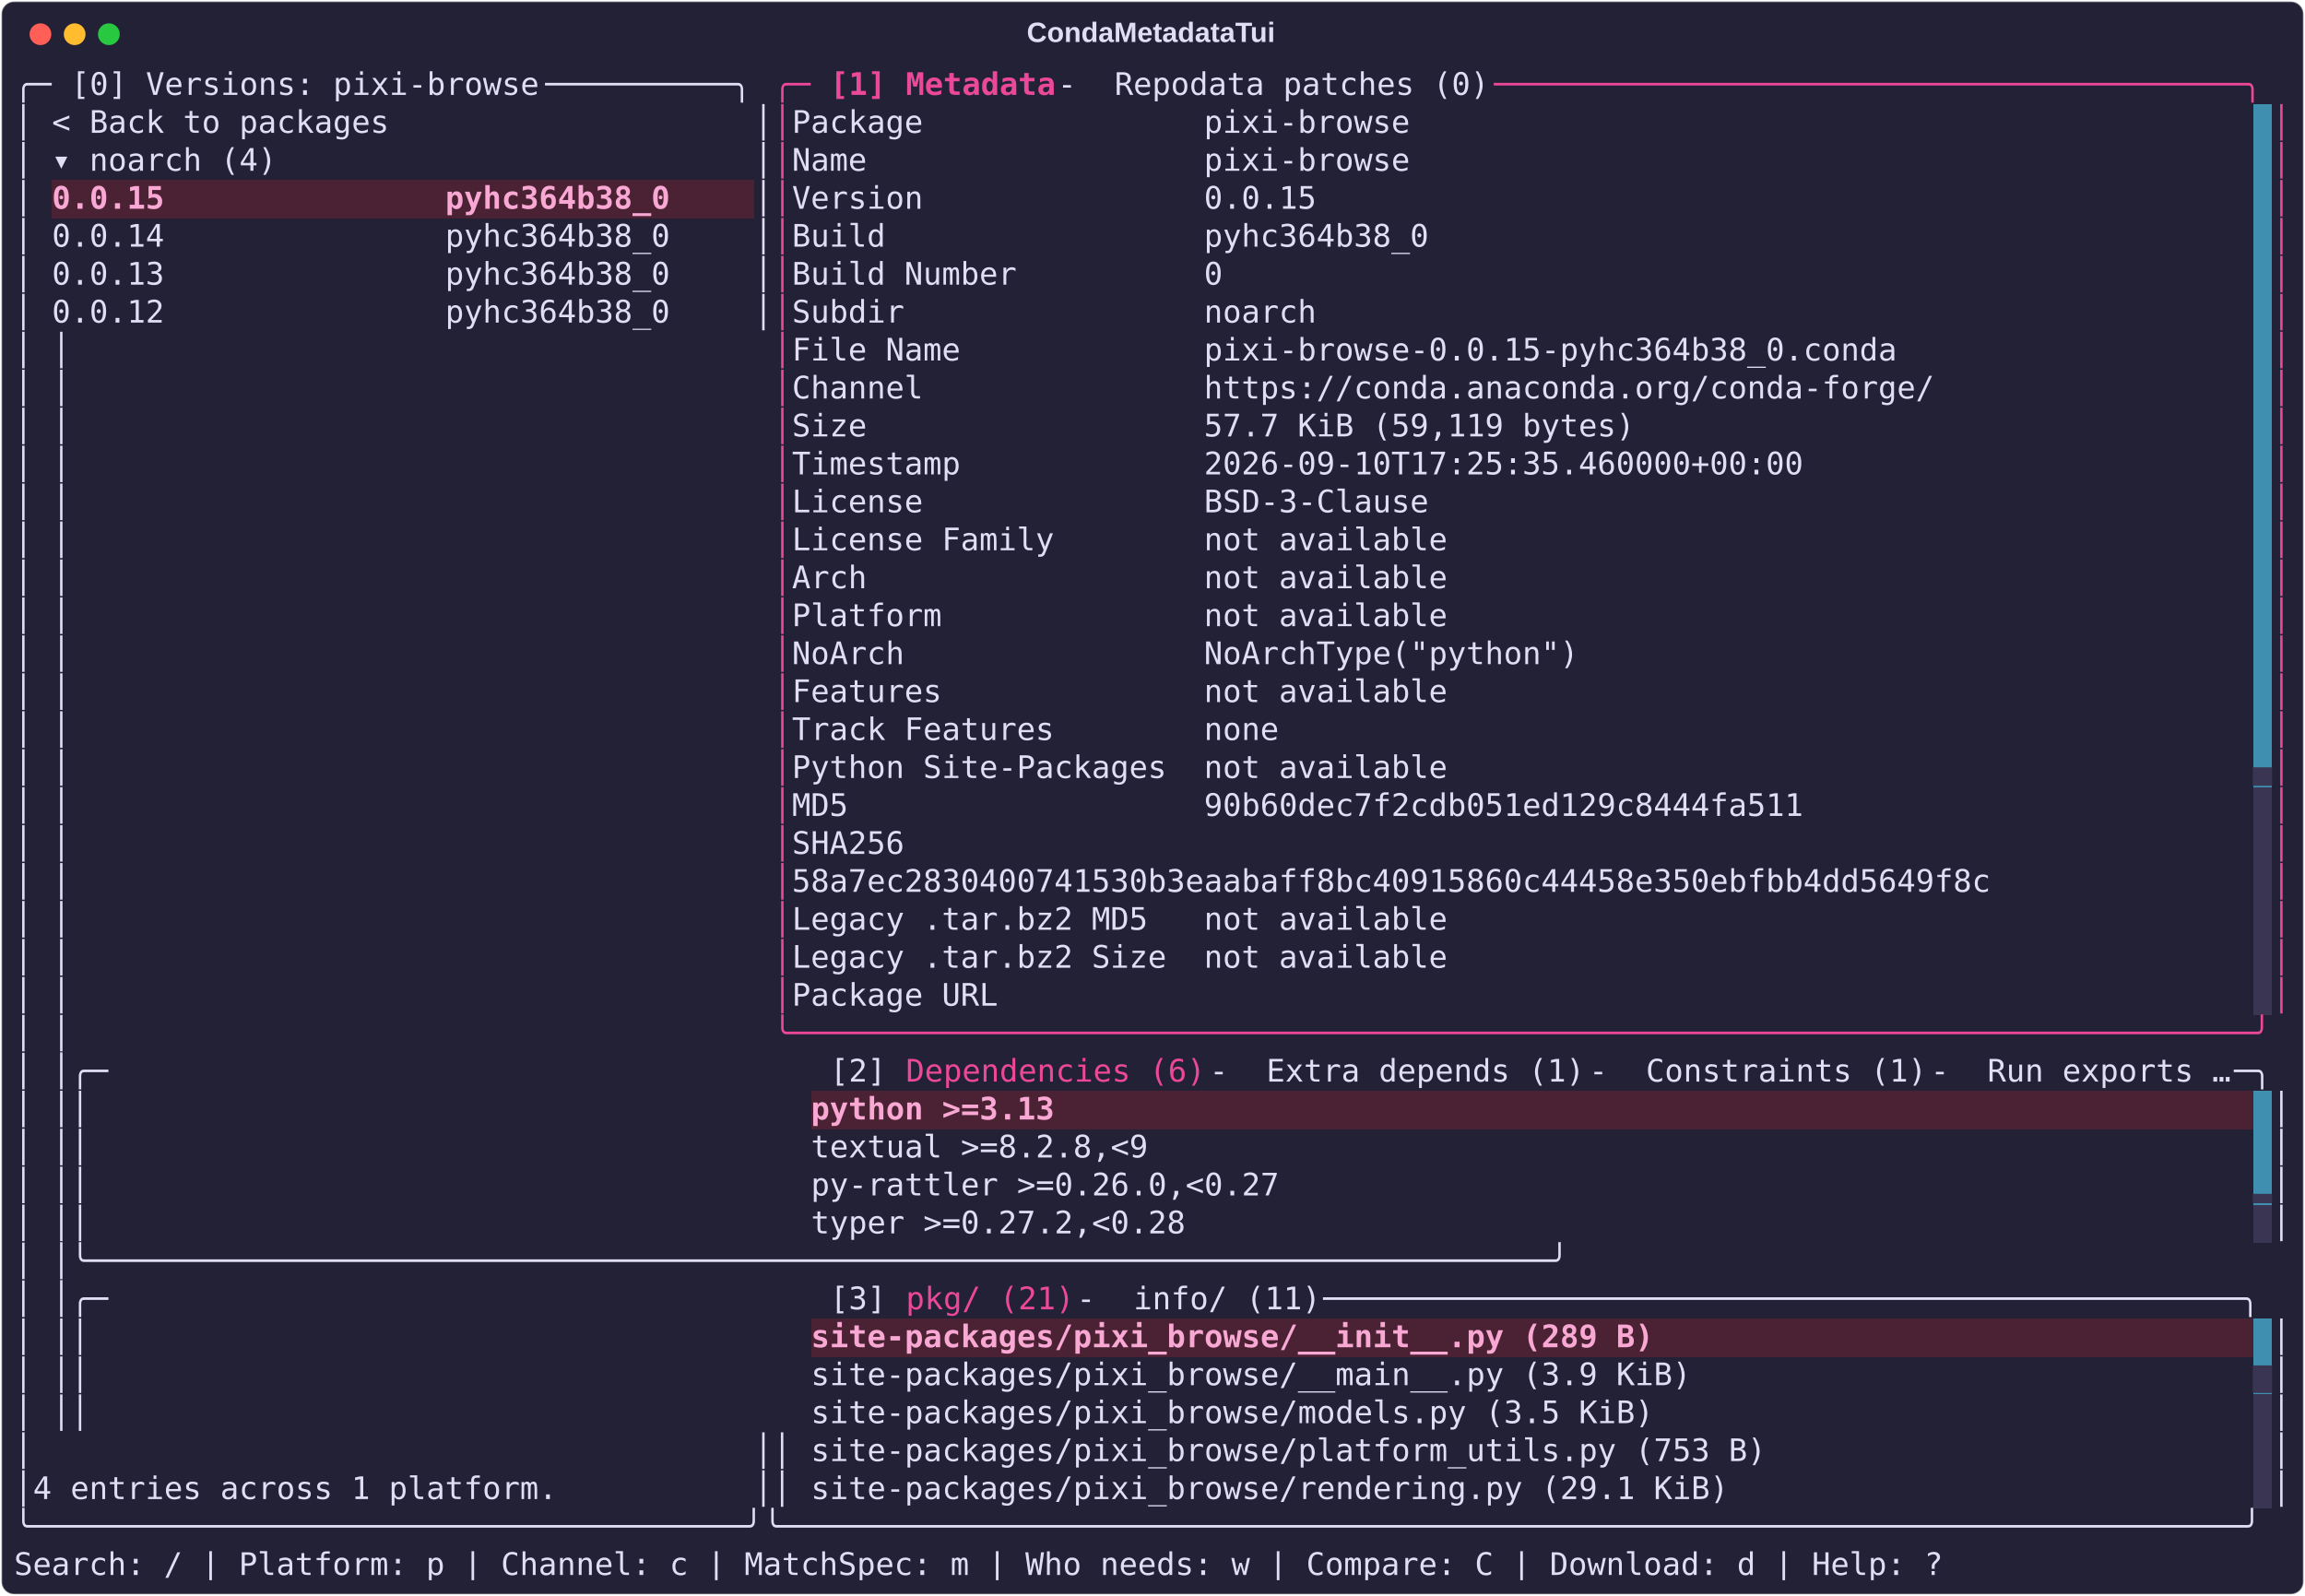
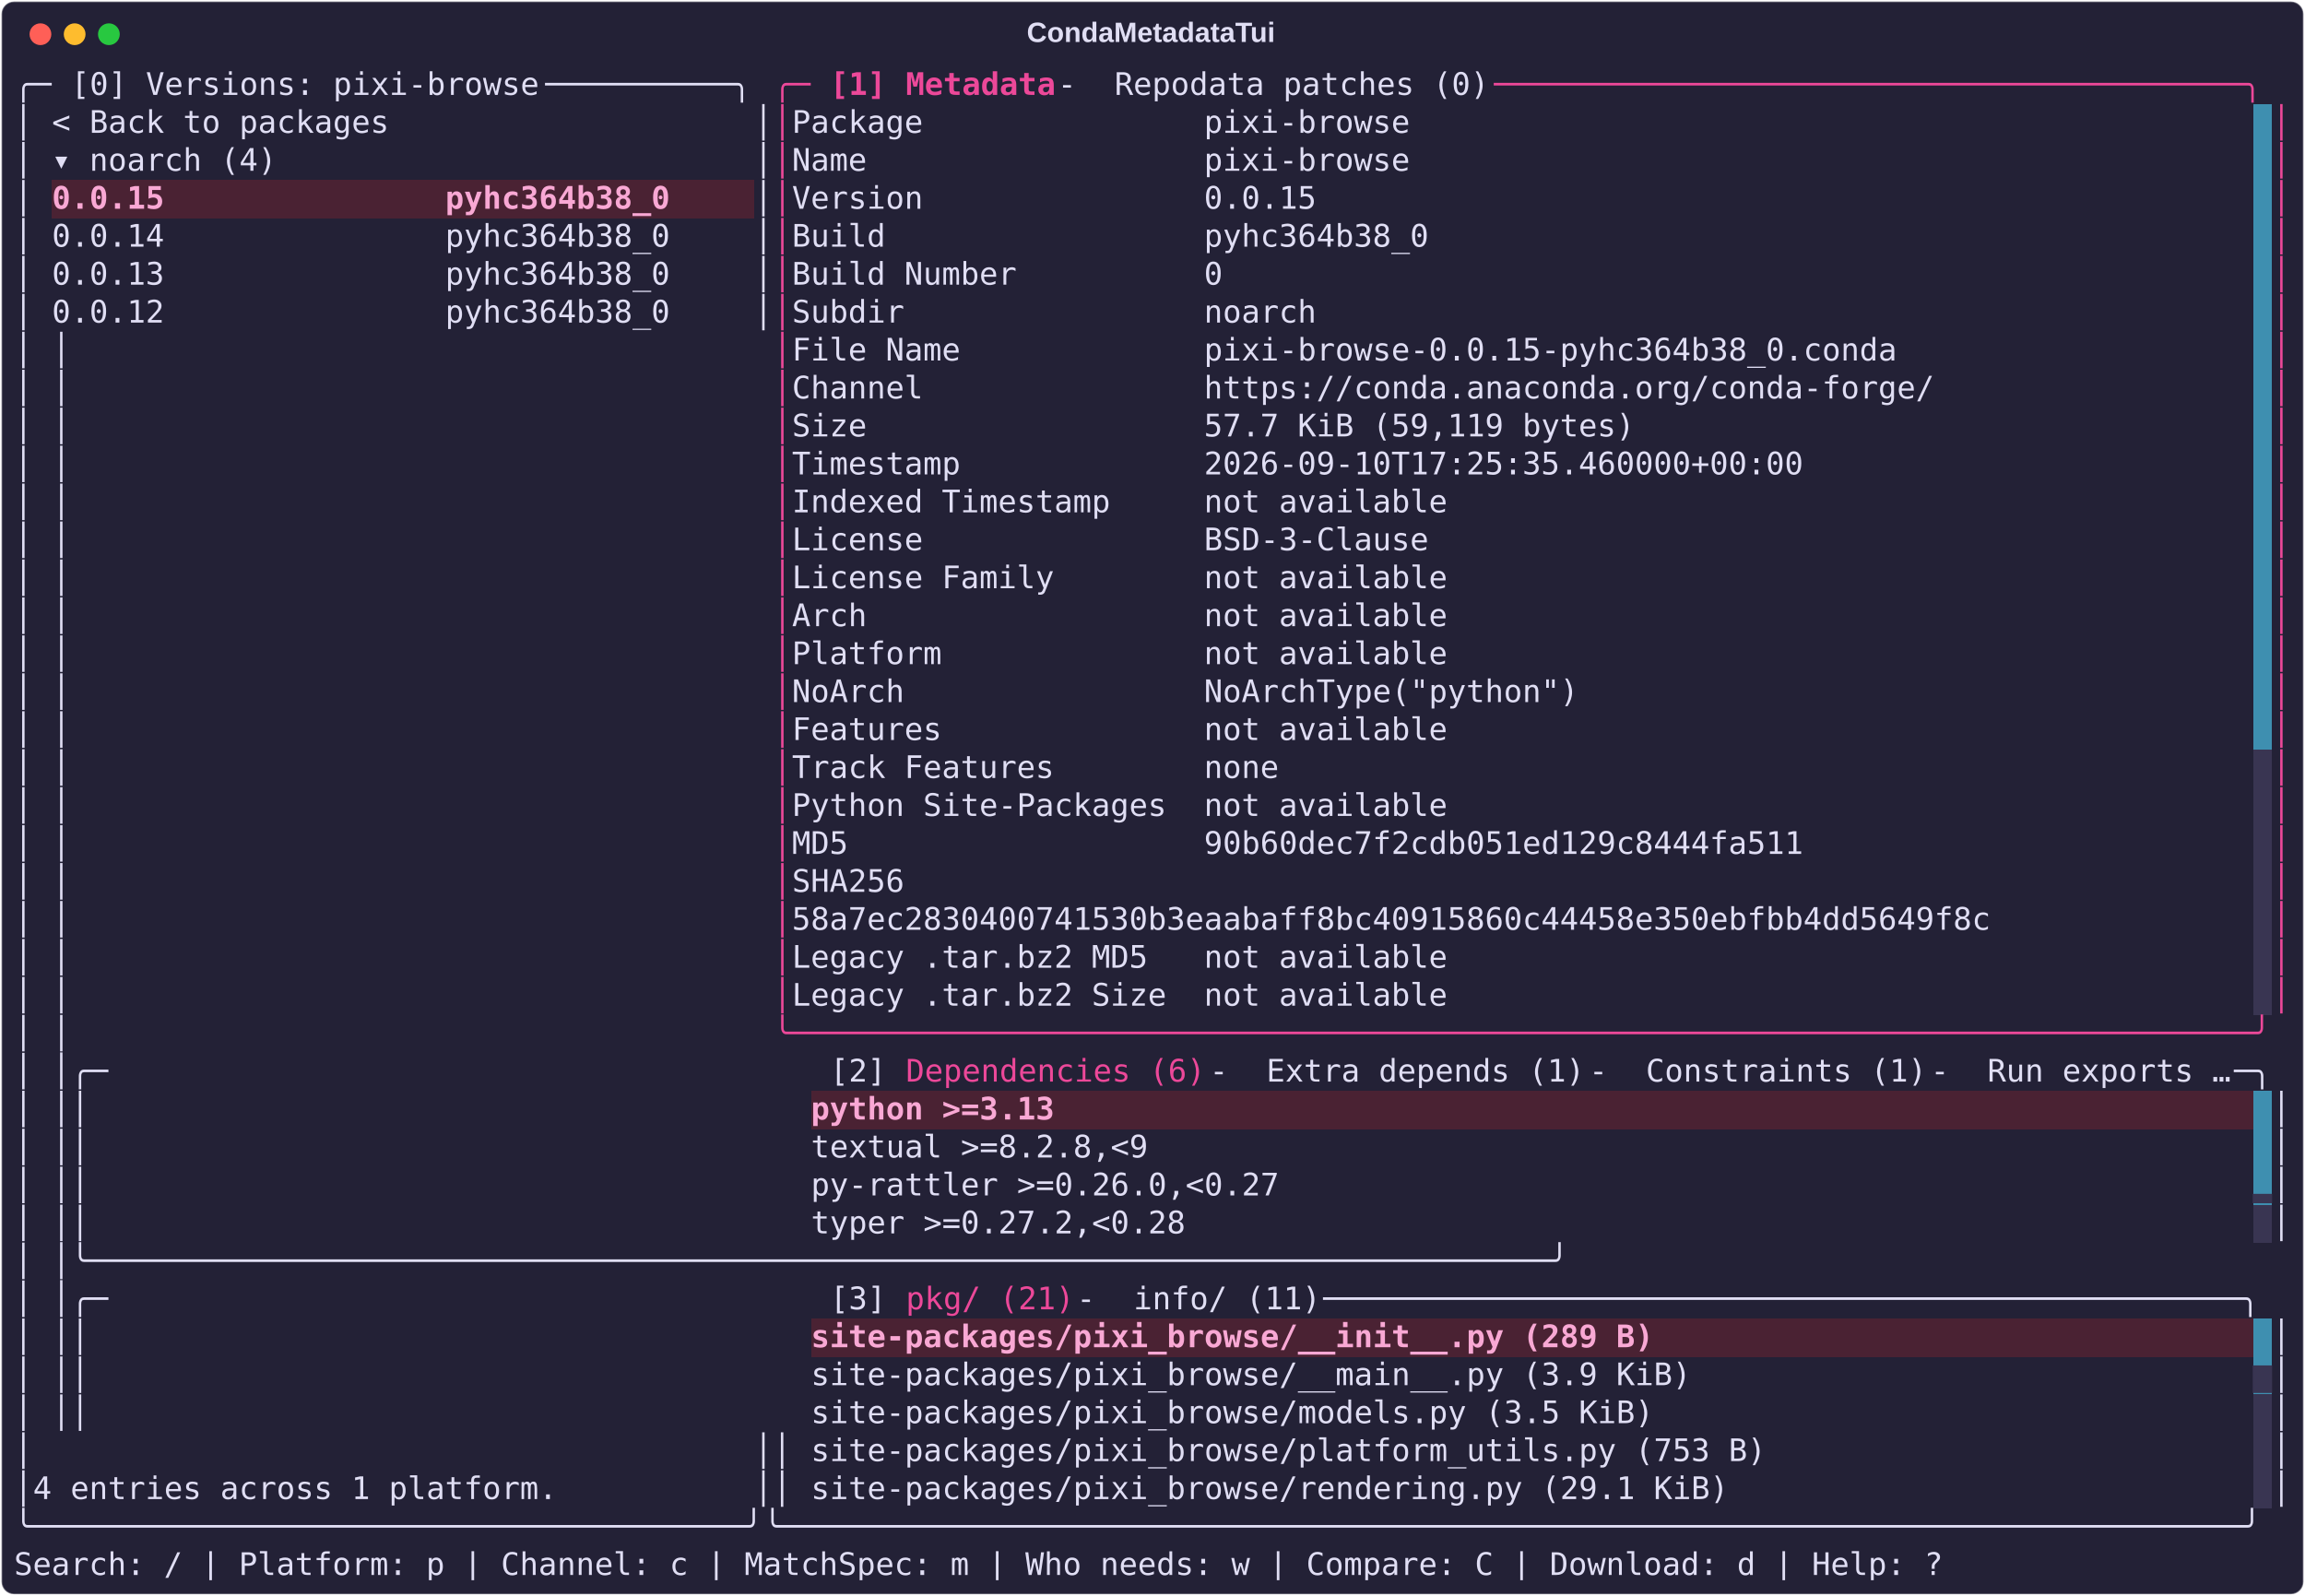
<svg xmlns="http://www.w3.org/2000/svg" class="rich-terminal" viewBox="0 0 1482 1026.0">
  <style>

    @font-face {
        font-family: "Fira Code";
        src: local("FiraCode-Regular"),
                url("https://cdnjs.cloudflare.com/ajax/libs/firacode/6.2.0/woff2/FiraCode-Regular.woff2") format("woff2"),
                url("https://cdnjs.cloudflare.com/ajax/libs/firacode/6.2.0/woff/FiraCode-Regular.woff") format("woff");
        font-style: normal;
        font-weight: 400;
    }
    @font-face {
        font-family: "Fira Code";
        src: local("FiraCode-Bold"),
                url("https://cdnjs.cloudflare.com/ajax/libs/firacode/6.2.0/woff2/FiraCode-Bold.woff2") format("woff2"),
                url("https://cdnjs.cloudflare.com/ajax/libs/firacode/6.2.0/woff/FiraCode-Bold.woff") format("woff");
        font-style: bold;
        font-weight: 700;
    }

    .terminal-matrix {
        font-family: Fira Code, monospace;
        font-size: 20px;
        line-height: 24.4px;
        font-variant-east-asian: full-width;
    }

    .terminal-title {
        font-size: 18px;
        font-weight: bold;
        font-family: arial;
    }

    .terminal-r1 { fill: #e0def4 }
.terminal-r2 { fill: #ec4899 }
.terminal-r3 { fill: #ec4899;font-weight: bold }
.terminal-r4 { fill: #232136 }
.terminal-r5 { fill: #f9a8d4;font-weight: bold }
.terminal-r6 { fill: #393552 }
    </style>
  <defs>
    <clipPath id="terminal-clip-terminal">
      <rect x="0" y="0" width="1463.0" height="975.0" />
    </clipPath>
    <clipPath id="terminal-line-0">
      <rect x="0" y="1.5" width="1464" height="24.65" />
    </clipPath>
    <clipPath id="terminal-line-1">
      <rect x="0" y="25.9" width="1464" height="24.65" />
    </clipPath>
    <clipPath id="terminal-line-2">
      <rect x="0" y="50.3" width="1464" height="24.65" />
    </clipPath>
    <clipPath id="terminal-line-3">
      <rect x="0" y="74.7" width="1464" height="24.65" />
    </clipPath>
    <clipPath id="terminal-line-4">
      <rect x="0" y="99.1" width="1464" height="24.65" />
    </clipPath>
    <clipPath id="terminal-line-5">
      <rect x="0" y="123.5" width="1464" height="24.65" />
    </clipPath>
    <clipPath id="terminal-line-6">
      <rect x="0" y="147.9" width="1464" height="24.65" />
    </clipPath>
    <clipPath id="terminal-line-7">
      <rect x="0" y="172.3" width="1464" height="24.65" />
    </clipPath>
    <clipPath id="terminal-line-8">
      <rect x="0" y="196.7" width="1464" height="24.65" />
    </clipPath>
    <clipPath id="terminal-line-9">
      <rect x="0" y="221.1" width="1464" height="24.65" />
    </clipPath>
    <clipPath id="terminal-line-10">
      <rect x="0" y="245.5" width="1464" height="24.65" />
    </clipPath>
    <clipPath id="terminal-line-11">
      <rect x="0" y="269.9" width="1464" height="24.65" />
    </clipPath>
    <clipPath id="terminal-line-12">
      <rect x="0" y="294.3" width="1464" height="24.65" />
    </clipPath>
    <clipPath id="terminal-line-13">
      <rect x="0" y="318.7" width="1464" height="24.65" />
    </clipPath>
    <clipPath id="terminal-line-14">
      <rect x="0" y="343.1" width="1464" height="24.65" />
    </clipPath>
    <clipPath id="terminal-line-15">
      <rect x="0" y="367.5" width="1464" height="24.65" />
    </clipPath>
    <clipPath id="terminal-line-16">
      <rect x="0" y="391.9" width="1464" height="24.65" />
    </clipPath>
    <clipPath id="terminal-line-17">
      <rect x="0" y="416.3" width="1464" height="24.65" />
    </clipPath>
    <clipPath id="terminal-line-18">
      <rect x="0" y="440.7" width="1464" height="24.65" />
    </clipPath>
    <clipPath id="terminal-line-19">
      <rect x="0" y="465.1" width="1464" height="24.65" />
    </clipPath>
    <clipPath id="terminal-line-20">
      <rect x="0" y="489.5" width="1464" height="24.65" />
    </clipPath>
    <clipPath id="terminal-line-21">
      <rect x="0" y="513.9" width="1464" height="24.65" />
    </clipPath>
    <clipPath id="terminal-line-22">
      <rect x="0" y="538.3" width="1464" height="24.65" />
    </clipPath>
    <clipPath id="terminal-line-23">
      <rect x="0" y="562.7" width="1464" height="24.65" />
    </clipPath>
    <clipPath id="terminal-line-24">
      <rect x="0" y="587.1" width="1464" height="24.65" />
    </clipPath>
    <clipPath id="terminal-line-25">
      <rect x="0" y="611.5" width="1464" height="24.65" />
    </clipPath>
    <clipPath id="terminal-line-26">
      <rect x="0" y="635.9" width="1464" height="24.65" />
    </clipPath>
    <clipPath id="terminal-line-27">
      <rect x="0" y="660.3" width="1464" height="24.65" />
    </clipPath>
    <clipPath id="terminal-line-28">
      <rect x="0" y="684.7" width="1464" height="24.65" />
    </clipPath>
    <clipPath id="terminal-line-29">
      <rect x="0" y="709.1" width="1464" height="24.65" />
    </clipPath>
    <clipPath id="terminal-line-30">
      <rect x="0" y="733.5" width="1464" height="24.65" />
    </clipPath>
    <clipPath id="terminal-line-31">
      <rect x="0" y="757.9" width="1464" height="24.65" />
    </clipPath>
    <clipPath id="terminal-line-32">
      <rect x="0" y="782.3" width="1464" height="24.65" />
    </clipPath>
    <clipPath id="terminal-line-33">
      <rect x="0" y="806.7" width="1464" height="24.65" />
    </clipPath>
    <clipPath id="terminal-line-34">
      <rect x="0" y="831.1" width="1464" height="24.65" />
    </clipPath>
    <clipPath id="terminal-line-35">
      <rect x="0" y="855.5" width="1464" height="24.65" />
    </clipPath>
    <clipPath id="terminal-line-36">
      <rect x="0" y="879.9" width="1464" height="24.65" />
    </clipPath>
    <clipPath id="terminal-line-37">
      <rect x="0" y="904.3" width="1464" height="24.65" />
    </clipPath>
    <clipPath id="terminal-line-38">
      <rect x="0" y="928.7" width="1464" height="24.65" />
    </clipPath>
  </defs>
  <rect fill="#232136" stroke="rgba(255,255,255,0.35)" stroke-width="1" x="1" y="1" width="1480" height="1024" rx="8" />
  <text class="terminal-title" fill="#e0def4" text-anchor="middle" x="740" y="27">CondaMetadataTui</text>
  <g transform="translate(26,22)">
    <circle cx="0" cy="0" r="7" fill="#ff5f57" />
    <circle cx="22" cy="0" r="7" fill="#febc2e" />
    <circle cx="44" cy="0" r="7" fill="#28c840" />
  </g>
  <g transform="translate(9, 41)" clip-path="url(#terminal-clip-terminal)">
    <rect fill="#3e8fb0" x="1439.6" y="25.9" width="12.2" height="24.65" shape-rendering="crispEdges" />
    <rect fill="#3e8fb0" x="1439.6" y="50.3" width="12.2" height="24.65" shape-rendering="crispEdges" />
    <rect fill="#4a2233" x="24.4" y="74.7" width="402.6" height="24.65" shape-rendering="crispEdges" />
    <rect fill="#4a2233" x="427" y="74.7" width="48.8" height="24.65" shape-rendering="crispEdges" />
    <rect fill="#3e8fb0" x="1439.6" y="74.7" width="12.2" height="24.65" shape-rendering="crispEdges" />
    <rect fill="#3e8fb0" x="1439.6" y="99.1" width="12.2" height="24.65" shape-rendering="crispEdges" />
    <rect fill="#3e8fb0" x="1439.6" y="123.5" width="12.2" height="24.65" shape-rendering="crispEdges" />
    <rect fill="#3e8fb0" x="1439.6" y="147.9" width="12.2" height="24.65" shape-rendering="crispEdges" />
    <rect fill="#3e8fb0" x="1439.6" y="172.3" width="12.2" height="24.65" shape-rendering="crispEdges" />
    <rect fill="#3e8fb0" x="1439.6" y="196.7" width="12.2" height="24.65" shape-rendering="crispEdges" />
    <rect fill="#3e8fb0" x="1439.6" y="221.1" width="12.2" height="24.65" shape-rendering="crispEdges" />
    <rect fill="#3e8fb0" x="1439.6" y="245.5" width="12.2" height="24.65" shape-rendering="crispEdges" />
    <rect fill="#3e8fb0" x="1439.6" y="269.9" width="12.2" height="24.65" shape-rendering="crispEdges" />
    <rect fill="#3e8fb0" x="1439.6" y="294.3" width="12.2" height="24.65" shape-rendering="crispEdges" />
    <rect fill="#3e8fb0" x="1439.6" y="318.7" width="12.2" height="24.65" shape-rendering="crispEdges" />
    <rect fill="#3e8fb0" x="1439.6" y="343.1" width="12.2" height="24.65" shape-rendering="crispEdges" />
    <rect fill="#3e8fb0" x="1439.6" y="367.5" width="12.2" height="24.65" shape-rendering="crispEdges" />
    <rect fill="#3e8fb0" x="1439.6" y="391.9" width="12.2" height="24.65" shape-rendering="crispEdges" />
    <rect fill="#3e8fb0" x="1439.6" y="416.3" width="12.2" height="24.65" shape-rendering="crispEdges" />
-     <rect fill="#3e8fb0" x="1439.6" y="440.7" width="12.2" height="24.65" shape-rendering="crispEdges" />
+     <rect fill="#393552" x="1439.6" y="440.7" width="12.2" height="24.65" shape-rendering="crispEdges" />
    <rect fill="#393552" x="1439.6" y="465.1" width="12.2" height="24.65" shape-rendering="crispEdges" />
    <rect fill="#393552" x="1439.6" y="489.5" width="12.2" height="24.65" shape-rendering="crispEdges" />
    <rect fill="#393552" x="1439.6" y="513.9" width="12.2" height="24.65" shape-rendering="crispEdges" />
    <rect fill="#393552" x="1439.6" y="538.3" width="12.2" height="24.65" shape-rendering="crispEdges" />
    <rect fill="#393552" x="1439.6" y="562.7" width="12.2" height="24.65" shape-rendering="crispEdges" />
    <rect fill="#393552" x="1439.6" y="587.1" width="12.2" height="24.65" shape-rendering="crispEdges" />
    <rect fill="#4a2233" x="512.4" y="660.3" width="158.6" height="24.65" shape-rendering="crispEdges" />
    <rect fill="#4a2233" x="671" y="660.3" width="768.6" height="24.65" shape-rendering="crispEdges" />
    <rect fill="#3e8fb0" x="1439.6" y="660.3" width="12.2" height="24.65" shape-rendering="crispEdges" />
    <rect fill="#3e8fb0" x="1439.6" y="684.7" width="12.2" height="24.65" shape-rendering="crispEdges" />
    <rect fill="#3e8fb0" x="1439.6" y="709.1" width="12.2" height="24.65" shape-rendering="crispEdges" />
    <rect fill="#393552" x="1439.6" y="733.5" width="12.2" height="24.65" shape-rendering="crispEdges" />
    <rect fill="#4a2233" x="512.4" y="806.7" width="549" height="24.65" shape-rendering="crispEdges" />
    <rect fill="#4a2233" x="1061.4" y="806.7" width="378.2" height="24.65" shape-rendering="crispEdges" />
    <rect fill="#3e8fb0" x="1439.6" y="806.7" width="12.2" height="24.65" shape-rendering="crispEdges" />
    <rect fill="#3e8fb0" x="1439.6" y="831.1" width="12.2" height="24.65" shape-rendering="crispEdges" />
    <rect fill="#393552" x="1439.6" y="855.5" width="12.2" height="24.65" shape-rendering="crispEdges" />
    <rect fill="#393552" x="1439.6" y="879.9" width="12.2" height="24.65" shape-rendering="crispEdges" />
    <rect fill="#393552" x="1439.6" y="904.3" width="12.2" height="24.65" shape-rendering="crispEdges" />
    <g class="terminal-matrix">
      <text class="terminal-r1" x="0" y="20" textLength="36.6" clip-path="url(#terminal-line-0)">╭─ </text>
      <text class="terminal-r1" x="36.6" y="20" textLength="305" clip-path="url(#terminal-line-0)">[0] Versions: pixi-browse</text>
      <text class="terminal-r1" x="341.6" y="20" textLength="146.4" clip-path="url(#terminal-line-0)"> ──────────╮</text>
      <text class="terminal-r2" x="488" y="20" textLength="36.6" clip-path="url(#terminal-line-0)">╭─ </text>
      <text class="terminal-r3" x="524.6" y="20" textLength="48.8" clip-path="url(#terminal-line-0)">[1] </text>
      <text class="terminal-r3" x="573.4" y="20" textLength="97.6" clip-path="url(#terminal-line-0)">Metadata</text>
      <text class="terminal-r1" x="671" y="20" textLength="36.6" clip-path="url(#terminal-line-0)"> - </text>
      <text class="terminal-r1" x="707.6" y="20" textLength="244" clip-path="url(#terminal-line-0)">Repodata patches (0)</text>
      <text class="terminal-r2" x="951.6" y="20" textLength="512.4" clip-path="url(#terminal-line-0)"> ────────────────────────────────────────╮</text>
      <text class="terminal-r1" x="1464" y="20" textLength="12.2" clip-path="url(#terminal-line-0)">
</text>
      <text class="terminal-r1" x="0" y="44.4" textLength="12.2" clip-path="url(#terminal-line-1)">│</text>
      <text class="terminal-r1" x="24.4" y="44.4" textLength="219.6" clip-path="url(#terminal-line-1)">&lt; Back to packages</text>
      <text class="terminal-r1" x="475.8" y="44.4" textLength="12.2" clip-path="url(#terminal-line-1)">│</text>
      <text class="terminal-r2" x="488" y="44.4" textLength="12.2" clip-path="url(#terminal-line-1)">│</text>
      <text class="terminal-r1" x="500.2" y="44.4" textLength="402.6" clip-path="url(#terminal-line-1)">Package               pixi-browse</text>
      <text class="terminal-r2" x="1451.8" y="44.4" textLength="12.2" clip-path="url(#terminal-line-1)">│</text>
      <text class="terminal-r1" x="1464" y="44.4" textLength="12.2" clip-path="url(#terminal-line-1)">
</text>
      <text class="terminal-r1" x="0" y="68.8" textLength="12.2" clip-path="url(#terminal-line-2)">│</text>
      <text class="terminal-r1" x="24.4" y="68.8" textLength="146.4" clip-path="url(#terminal-line-2)">▾ noarch (4)</text>
      <text class="terminal-r1" x="475.8" y="68.8" textLength="12.2" clip-path="url(#terminal-line-2)">│</text>
      <text class="terminal-r2" x="488" y="68.8" textLength="12.2" clip-path="url(#terminal-line-2)">│</text>
      <text class="terminal-r1" x="500.2" y="68.8" textLength="402.6" clip-path="url(#terminal-line-2)">Name                  pixi-browse</text>
      <text class="terminal-r2" x="1451.8" y="68.8" textLength="12.2" clip-path="url(#terminal-line-2)">│</text>
      <text class="terminal-r1" x="1464" y="68.8" textLength="12.2" clip-path="url(#terminal-line-2)">
</text>
      <text class="terminal-r1" x="0" y="93.2" textLength="12.2" clip-path="url(#terminal-line-3)">│</text>
      <text class="terminal-r5" x="24.4" y="93.2" textLength="402.6" clip-path="url(#terminal-line-3)">0.0.15               pyhc364b38_0</text>
      <text class="terminal-r1" x="475.8" y="93.2" textLength="12.2" clip-path="url(#terminal-line-3)">│</text>
      <text class="terminal-r2" x="488" y="93.2" textLength="12.2" clip-path="url(#terminal-line-3)">│</text>
      <text class="terminal-r1" x="500.2" y="93.2" textLength="341.6" clip-path="url(#terminal-line-3)">Version               0.0.15</text>
      <text class="terminal-r2" x="1451.8" y="93.2" textLength="12.2" clip-path="url(#terminal-line-3)">│</text>
      <text class="terminal-r1" x="1464" y="93.2" textLength="12.2" clip-path="url(#terminal-line-3)">
</text>
      <text class="terminal-r1" x="0" y="117.6" textLength="12.2" clip-path="url(#terminal-line-4)">│</text>
      <text class="terminal-r1" x="24.4" y="117.6" textLength="402.6" clip-path="url(#terminal-line-4)">0.0.14               pyhc364b38_0</text>
      <text class="terminal-r1" x="475.8" y="117.6" textLength="12.2" clip-path="url(#terminal-line-4)">│</text>
      <text class="terminal-r2" x="488" y="117.6" textLength="12.2" clip-path="url(#terminal-line-4)">│</text>
      <text class="terminal-r1" x="500.2" y="117.6" textLength="414.8" clip-path="url(#terminal-line-4)">Build                 pyhc364b38_0</text>
      <text class="terminal-r2" x="1451.8" y="117.6" textLength="12.2" clip-path="url(#terminal-line-4)">│</text>
      <text class="terminal-r1" x="1464" y="117.6" textLength="12.2" clip-path="url(#terminal-line-4)">
</text>
      <text class="terminal-r1" x="0" y="142" textLength="12.2" clip-path="url(#terminal-line-5)">│</text>
      <text class="terminal-r1" x="24.4" y="142" textLength="402.6" clip-path="url(#terminal-line-5)">0.0.13               pyhc364b38_0</text>
      <text class="terminal-r1" x="475.8" y="142" textLength="12.2" clip-path="url(#terminal-line-5)">│</text>
      <text class="terminal-r2" x="488" y="142" textLength="12.2" clip-path="url(#terminal-line-5)">│</text>
      <text class="terminal-r1" x="500.2" y="142" textLength="280.6" clip-path="url(#terminal-line-5)">Build Number          0</text>
      <text class="terminal-r2" x="1451.8" y="142" textLength="12.2" clip-path="url(#terminal-line-5)">│</text>
      <text class="terminal-r1" x="1464" y="142" textLength="12.2" clip-path="url(#terminal-line-5)">
</text>
      <text class="terminal-r1" x="0" y="166.4" textLength="12.2" clip-path="url(#terminal-line-6)">│</text>
      <text class="terminal-r1" x="24.4" y="166.4" textLength="402.6" clip-path="url(#terminal-line-6)">0.0.12               pyhc364b38_0</text>
      <text class="terminal-r1" x="475.8" y="166.4" textLength="12.2" clip-path="url(#terminal-line-6)">│</text>
      <text class="terminal-r2" x="488" y="166.4" textLength="12.2" clip-path="url(#terminal-line-6)">│</text>
      <text class="terminal-r1" x="500.2" y="166.4" textLength="341.6" clip-path="url(#terminal-line-6)">Subdir                noarch</text>
      <text class="terminal-r2" x="1451.8" y="166.4" textLength="12.2" clip-path="url(#terminal-line-6)">│</text>
      <text class="terminal-r1" x="1464" y="166.4" textLength="12.2" clip-path="url(#terminal-line-6)">
</text>
      <text class="terminal-r1" x="0" y="190.8" textLength="12.2" clip-path="url(#terminal-line-7)">│</text>
      <text class="terminal-r1" x="24.4" y="190.8" textLength="463.6" clip-path="url(#terminal-line-7)">                                     │</text>
      <text class="terminal-r2" x="488" y="190.8" textLength="12.2" clip-path="url(#terminal-line-7)">│</text>
      <text class="terminal-r1" x="500.2" y="190.8" textLength="719.8" clip-path="url(#terminal-line-7)">File Name             pixi-browse-0.0.15-pyhc364b38_0.conda</text>
      <text class="terminal-r2" x="1451.8" y="190.8" textLength="12.2" clip-path="url(#terminal-line-7)">│</text>
      <text class="terminal-r1" x="1464" y="190.8" textLength="12.2" clip-path="url(#terminal-line-7)">
</text>
      <text class="terminal-r1" x="0" y="215.2" textLength="12.2" clip-path="url(#terminal-line-8)">│</text>
      <text class="terminal-r1" x="24.4" y="215.2" textLength="463.6" clip-path="url(#terminal-line-8)">                                     │</text>
      <text class="terminal-r2" x="488" y="215.2" textLength="12.2" clip-path="url(#terminal-line-8)">│</text>
      <text class="terminal-r1" x="500.2" y="215.2" textLength="744.2" clip-path="url(#terminal-line-8)">Channel               https://conda.anaconda.org/conda-forge/</text>
      <text class="terminal-r2" x="1451.8" y="215.2" textLength="12.2" clip-path="url(#terminal-line-8)">│</text>
      <text class="terminal-r1" x="1464" y="215.2" textLength="12.2" clip-path="url(#terminal-line-8)">
</text>
      <text class="terminal-r1" x="0" y="239.6" textLength="12.2" clip-path="url(#terminal-line-9)">│</text>
      <text class="terminal-r1" x="24.4" y="239.6" textLength="463.6" clip-path="url(#terminal-line-9)">                                     │</text>
      <text class="terminal-r2" x="488" y="239.6" textLength="12.2" clip-path="url(#terminal-line-9)">│</text>
      <text class="terminal-r1" x="500.2" y="239.6" textLength="549" clip-path="url(#terminal-line-9)">Size                  57.7 KiB (59,119 bytes)</text>
      <text class="terminal-r2" x="1451.8" y="239.6" textLength="12.2" clip-path="url(#terminal-line-9)">│</text>
      <text class="terminal-r1" x="1464" y="239.6" textLength="12.2" clip-path="url(#terminal-line-9)">
</text>
      <text class="terminal-r1" x="0" y="264" textLength="12.2" clip-path="url(#terminal-line-10)">│</text>
      <text class="terminal-r1" x="24.4" y="264" textLength="463.6" clip-path="url(#terminal-line-10)">                                     │</text>
      <text class="terminal-r2" x="488" y="264" textLength="12.2" clip-path="url(#terminal-line-10)">│</text>
      <text class="terminal-r1" x="500.2" y="264" textLength="658.8" clip-path="url(#terminal-line-10)">Timestamp             2026-09-10T17:25:35.460000+00:00</text>
      <text class="terminal-r2" x="1451.8" y="264" textLength="12.2" clip-path="url(#terminal-line-10)">│</text>
      <text class="terminal-r1" x="1464" y="264" textLength="12.2" clip-path="url(#terminal-line-10)">
</text>
      <text class="terminal-r1" x="0" y="288.4" textLength="12.2" clip-path="url(#terminal-line-11)">│</text>
      <text class="terminal-r1" x="24.4" y="288.4" textLength="463.6" clip-path="url(#terminal-line-11)">                                     │</text>
      <text class="terminal-r2" x="488" y="288.4" textLength="12.2" clip-path="url(#terminal-line-11)">│</text>
-       <text class="terminal-r1" x="500.2" y="288.4" textLength="414.8" clip-path="url(#terminal-line-11)">License               BSD-3-Clause</text>
+       <text class="terminal-r1" x="500.2" y="288.4" textLength="427" clip-path="url(#terminal-line-11)">Indexed Timestamp     not available</text>
      <text class="terminal-r2" x="1451.8" y="288.4" textLength="12.2" clip-path="url(#terminal-line-11)">│</text>
      <text class="terminal-r1" x="1464" y="288.4" textLength="12.2" clip-path="url(#terminal-line-11)">
</text>
      <text class="terminal-r1" x="0" y="312.8" textLength="12.2" clip-path="url(#terminal-line-12)">│</text>
      <text class="terminal-r1" x="24.4" y="312.8" textLength="463.6" clip-path="url(#terminal-line-12)">                                     │</text>
      <text class="terminal-r2" x="488" y="312.8" textLength="12.2" clip-path="url(#terminal-line-12)">│</text>
-       <text class="terminal-r1" x="500.2" y="312.8" textLength="427" clip-path="url(#terminal-line-12)">License Family        not available</text>
+       <text class="terminal-r1" x="500.2" y="312.8" textLength="414.8" clip-path="url(#terminal-line-12)">License               BSD-3-Clause</text>
      <text class="terminal-r2" x="1451.8" y="312.8" textLength="12.2" clip-path="url(#terminal-line-12)">│</text>
      <text class="terminal-r1" x="1464" y="312.8" textLength="12.2" clip-path="url(#terminal-line-12)">
</text>
      <text class="terminal-r1" x="0" y="337.2" textLength="12.2" clip-path="url(#terminal-line-13)">│</text>
      <text class="terminal-r1" x="24.4" y="337.2" textLength="463.6" clip-path="url(#terminal-line-13)">                                     │</text>
      <text class="terminal-r2" x="488" y="337.2" textLength="12.2" clip-path="url(#terminal-line-13)">│</text>
-       <text class="terminal-r1" x="500.2" y="337.2" textLength="427" clip-path="url(#terminal-line-13)">Arch                  not available</text>
+       <text class="terminal-r1" x="500.2" y="337.2" textLength="427" clip-path="url(#terminal-line-13)">License Family        not available</text>
      <text class="terminal-r2" x="1451.8" y="337.2" textLength="12.2" clip-path="url(#terminal-line-13)">│</text>
      <text class="terminal-r1" x="1464" y="337.2" textLength="12.2" clip-path="url(#terminal-line-13)">
</text>
      <text class="terminal-r1" x="0" y="361.6" textLength="12.2" clip-path="url(#terminal-line-14)">│</text>
      <text class="terminal-r1" x="24.4" y="361.6" textLength="463.6" clip-path="url(#terminal-line-14)">                                     │</text>
      <text class="terminal-r2" x="488" y="361.6" textLength="12.2" clip-path="url(#terminal-line-14)">│</text>
-       <text class="terminal-r1" x="500.2" y="361.6" textLength="427" clip-path="url(#terminal-line-14)">Platform              not available</text>
+       <text class="terminal-r1" x="500.2" y="361.6" textLength="427" clip-path="url(#terminal-line-14)">Arch                  not available</text>
      <text class="terminal-r2" x="1451.8" y="361.6" textLength="12.2" clip-path="url(#terminal-line-14)">│</text>
      <text class="terminal-r1" x="1464" y="361.6" textLength="12.2" clip-path="url(#terminal-line-14)">
</text>
      <text class="terminal-r1" x="0" y="386" textLength="12.2" clip-path="url(#terminal-line-15)">│</text>
      <text class="terminal-r1" x="24.4" y="386" textLength="463.6" clip-path="url(#terminal-line-15)">                                     │</text>
      <text class="terminal-r2" x="488" y="386" textLength="12.2" clip-path="url(#terminal-line-15)">│</text>
-       <text class="terminal-r1" x="500.2" y="386" textLength="512.4" clip-path="url(#terminal-line-15)">NoArch                NoArchType("python")</text>
+       <text class="terminal-r1" x="500.2" y="386" textLength="427" clip-path="url(#terminal-line-15)">Platform              not available</text>
      <text class="terminal-r2" x="1451.8" y="386" textLength="12.2" clip-path="url(#terminal-line-15)">│</text>
      <text class="terminal-r1" x="1464" y="386" textLength="12.2" clip-path="url(#terminal-line-15)">
</text>
      <text class="terminal-r1" x="0" y="410.4" textLength="12.2" clip-path="url(#terminal-line-16)">│</text>
      <text class="terminal-r1" x="24.4" y="410.4" textLength="463.6" clip-path="url(#terminal-line-16)">                                     │</text>
      <text class="terminal-r2" x="488" y="410.4" textLength="12.2" clip-path="url(#terminal-line-16)">│</text>
-       <text class="terminal-r1" x="500.2" y="410.4" textLength="427" clip-path="url(#terminal-line-16)">Features              not available</text>
+       <text class="terminal-r1" x="500.2" y="410.4" textLength="512.4" clip-path="url(#terminal-line-16)">NoArch                NoArchType("python")</text>
      <text class="terminal-r2" x="1451.8" y="410.4" textLength="12.2" clip-path="url(#terminal-line-16)">│</text>
      <text class="terminal-r1" x="1464" y="410.4" textLength="12.2" clip-path="url(#terminal-line-16)">
</text>
      <text class="terminal-r1" x="0" y="434.8" textLength="12.2" clip-path="url(#terminal-line-17)">│</text>
      <text class="terminal-r1" x="24.4" y="434.8" textLength="463.6" clip-path="url(#terminal-line-17)">                                     │</text>
      <text class="terminal-r2" x="488" y="434.8" textLength="12.2" clip-path="url(#terminal-line-17)">│</text>
-       <text class="terminal-r1" x="500.2" y="434.8" textLength="317.2" clip-path="url(#terminal-line-17)">Track Features        none</text>
+       <text class="terminal-r1" x="500.2" y="434.8" textLength="427" clip-path="url(#terminal-line-17)">Features              not available</text>
      <text class="terminal-r2" x="1451.8" y="434.8" textLength="12.2" clip-path="url(#terminal-line-17)">│</text>
      <text class="terminal-r1" x="1464" y="434.8" textLength="12.2" clip-path="url(#terminal-line-17)">
</text>
      <text class="terminal-r1" x="0" y="459.2" textLength="12.2" clip-path="url(#terminal-line-18)">│</text>
      <text class="terminal-r1" x="24.4" y="459.2" textLength="463.6" clip-path="url(#terminal-line-18)">                                     │</text>
      <text class="terminal-r2" x="488" y="459.2" textLength="12.2" clip-path="url(#terminal-line-18)">│</text>
-       <text class="terminal-r1" x="500.2" y="459.2" textLength="427" clip-path="url(#terminal-line-18)">Python Site-Packages  not available</text>
-       <text class="terminal-r6" x="1439.6" y="459.2" textLength="12.2" clip-path="url(#terminal-line-18)">▄</text>
+       <text class="terminal-r1" x="500.2" y="459.2" textLength="317.2" clip-path="url(#terminal-line-18)">Track Features        none</text>
      <text class="terminal-r2" x="1451.8" y="459.2" textLength="12.2" clip-path="url(#terminal-line-18)">│</text>
      <text class="terminal-r1" x="1464" y="459.2" textLength="12.2" clip-path="url(#terminal-line-18)">
</text>
      <text class="terminal-r1" x="0" y="483.6" textLength="12.2" clip-path="url(#terminal-line-19)">│</text>
      <text class="terminal-r1" x="24.4" y="483.6" textLength="463.6" clip-path="url(#terminal-line-19)">                                     │</text>
      <text class="terminal-r2" x="488" y="483.6" textLength="12.2" clip-path="url(#terminal-line-19)">│</text>
-       <text class="terminal-r1" x="500.2" y="483.6" textLength="658.8" clip-path="url(#terminal-line-19)">MD5                   90b60dec7f2cdb051ed129c8444fa511</text>
+       <text class="terminal-r1" x="500.2" y="483.6" textLength="427" clip-path="url(#terminal-line-19)">Python Site-Packages  not available</text>
      <text class="terminal-r2" x="1451.8" y="483.6" textLength="12.2" clip-path="url(#terminal-line-19)">│</text>
      <text class="terminal-r1" x="1464" y="483.6" textLength="12.2" clip-path="url(#terminal-line-19)">
</text>
      <text class="terminal-r1" x="0" y="508" textLength="12.2" clip-path="url(#terminal-line-20)">│</text>
      <text class="terminal-r1" x="24.4" y="508" textLength="463.6" clip-path="url(#terminal-line-20)">                                     │</text>
      <text class="terminal-r2" x="488" y="508" textLength="12.2" clip-path="url(#terminal-line-20)">│</text>
-       <text class="terminal-r1" x="500.2" y="508" textLength="73.2" clip-path="url(#terminal-line-20)">SHA256</text>
+       <text class="terminal-r1" x="500.2" y="508" textLength="658.8" clip-path="url(#terminal-line-20)">MD5                   90b60dec7f2cdb051ed129c8444fa511</text>
      <text class="terminal-r2" x="1451.8" y="508" textLength="12.2" clip-path="url(#terminal-line-20)">│</text>
      <text class="terminal-r1" x="1464" y="508" textLength="12.2" clip-path="url(#terminal-line-20)">
</text>
      <text class="terminal-r1" x="0" y="532.4" textLength="12.2" clip-path="url(#terminal-line-21)">│</text>
      <text class="terminal-r1" x="24.4" y="532.4" textLength="463.6" clip-path="url(#terminal-line-21)">                                     │</text>
      <text class="terminal-r2" x="488" y="532.4" textLength="12.2" clip-path="url(#terminal-line-21)">│</text>
-       <text class="terminal-r1" x="500.2" y="532.4" textLength="780.8" clip-path="url(#terminal-line-21)">58a7ec2830400741530b3eaabaff8bc40915860c44458e350ebfbb4dd5649f8c</text>
+       <text class="terminal-r1" x="500.2" y="532.4" textLength="73.2" clip-path="url(#terminal-line-21)">SHA256</text>
      <text class="terminal-r2" x="1451.8" y="532.4" textLength="12.2" clip-path="url(#terminal-line-21)">│</text>
      <text class="terminal-r1" x="1464" y="532.4" textLength="12.2" clip-path="url(#terminal-line-21)">
</text>
      <text class="terminal-r1" x="0" y="556.8" textLength="12.2" clip-path="url(#terminal-line-22)">│</text>
      <text class="terminal-r1" x="24.4" y="556.8" textLength="463.6" clip-path="url(#terminal-line-22)">                                     │</text>
      <text class="terminal-r2" x="488" y="556.8" textLength="12.2" clip-path="url(#terminal-line-22)">│</text>
-       <text class="terminal-r1" x="500.2" y="556.8" textLength="427" clip-path="url(#terminal-line-22)">Legacy .tar.bz2 MD5   not available</text>
+       <text class="terminal-r1" x="500.2" y="556.8" textLength="780.8" clip-path="url(#terminal-line-22)">58a7ec2830400741530b3eaabaff8bc40915860c44458e350ebfbb4dd5649f8c</text>
      <text class="terminal-r2" x="1451.8" y="556.8" textLength="12.2" clip-path="url(#terminal-line-22)">│</text>
      <text class="terminal-r1" x="1464" y="556.8" textLength="12.2" clip-path="url(#terminal-line-22)">
</text>
      <text class="terminal-r1" x="0" y="581.2" textLength="12.2" clip-path="url(#terminal-line-23)">│</text>
      <text class="terminal-r1" x="24.4" y="581.2" textLength="463.6" clip-path="url(#terminal-line-23)">                                     │</text>
      <text class="terminal-r2" x="488" y="581.2" textLength="12.2" clip-path="url(#terminal-line-23)">│</text>
-       <text class="terminal-r1" x="500.2" y="581.2" textLength="427" clip-path="url(#terminal-line-23)">Legacy .tar.bz2 Size  not available</text>
+       <text class="terminal-r1" x="500.2" y="581.2" textLength="427" clip-path="url(#terminal-line-23)">Legacy .tar.bz2 MD5   not available</text>
      <text class="terminal-r2" x="1451.8" y="581.2" textLength="12.2" clip-path="url(#terminal-line-23)">│</text>
      <text class="terminal-r1" x="1464" y="581.2" textLength="12.2" clip-path="url(#terminal-line-23)">
</text>
      <text class="terminal-r1" x="0" y="605.6" textLength="12.2" clip-path="url(#terminal-line-24)">│</text>
      <text class="terminal-r1" x="24.4" y="605.6" textLength="463.6" clip-path="url(#terminal-line-24)">                                     │</text>
      <text class="terminal-r2" x="488" y="605.6" textLength="12.2" clip-path="url(#terminal-line-24)">│</text>
-       <text class="terminal-r1" x="500.2" y="605.6" textLength="134.2" clip-path="url(#terminal-line-24)">Package URL</text>
+       <text class="terminal-r1" x="500.2" y="605.6" textLength="427" clip-path="url(#terminal-line-24)">Legacy .tar.bz2 Size  not available</text>
      <text class="terminal-r2" x="1451.8" y="605.6" textLength="12.2" clip-path="url(#terminal-line-24)">│</text>
      <text class="terminal-r1" x="1464" y="605.6" textLength="12.2" clip-path="url(#terminal-line-24)">
</text>
      <text class="terminal-r1" x="0" y="630" textLength="12.2" clip-path="url(#terminal-line-25)">│</text>
      <text class="terminal-r1" x="24.4" y="630" textLength="463.6" clip-path="url(#terminal-line-25)">                                     │</text>
      <text class="terminal-r2" x="488" y="630" textLength="976" clip-path="url(#terminal-line-25)">╰──────────────────────────────────────────────────────────────────────────────╯</text>
      <text class="terminal-r1" x="1464" y="630" textLength="12.2" clip-path="url(#terminal-line-25)">
</text>
      <text class="terminal-r1" x="0" y="654.4" textLength="12.2" clip-path="url(#terminal-line-26)">│</text>
      <text class="terminal-r1" x="24.4" y="654.4" textLength="500.2" clip-path="url(#terminal-line-26)">                                     │╭─ </text>
      <text class="terminal-r1" x="524.6" y="654.4" textLength="48.8" clip-path="url(#terminal-line-26)">[2] </text>
      <text class="terminal-r2" x="573.4" y="654.4" textLength="195.2" clip-path="url(#terminal-line-26)">Dependencies (6)</text>
      <text class="terminal-r1" x="768.6" y="654.4" textLength="36.6" clip-path="url(#terminal-line-26)"> - </text>
      <text class="terminal-r1" x="805.2" y="654.4" textLength="207.4" clip-path="url(#terminal-line-26)">Extra depends (1)</text>
      <text class="terminal-r1" x="1012.6" y="654.4" textLength="36.6" clip-path="url(#terminal-line-26)"> - </text>
      <text class="terminal-r1" x="1049.2" y="654.4" textLength="183" clip-path="url(#terminal-line-26)">Constraints (1)</text>
      <text class="terminal-r1" x="1232.2" y="654.4" textLength="36.6" clip-path="url(#terminal-line-26)"> - </text>
      <text class="terminal-r1" x="1268.8" y="654.4" textLength="158.6" clip-path="url(#terminal-line-26)">Run exports …</text>
      <text class="terminal-r1" x="1427.4" y="654.4" textLength="36.6" clip-path="url(#terminal-line-26)"> ─╮</text>
      <text class="terminal-r1" x="1464" y="654.4" textLength="12.2" clip-path="url(#terminal-line-26)">
</text>
      <text class="terminal-r1" x="0" y="678.8" textLength="12.2" clip-path="url(#terminal-line-27)">│</text>
      <text class="terminal-r1" x="24.4" y="678.8" textLength="475.8" clip-path="url(#terminal-line-27)">                                     ││</text>
      <text class="terminal-r5" x="512.4" y="678.8" textLength="158.6" clip-path="url(#terminal-line-27)">python &gt;=3.13</text>
      <text class="terminal-r1" x="1451.8" y="678.8" textLength="12.2" clip-path="url(#terminal-line-27)">│</text>
      <text class="terminal-r1" x="1464" y="678.8" textLength="12.2" clip-path="url(#terminal-line-27)">
</text>
      <text class="terminal-r1" x="0" y="703.2" textLength="12.2" clip-path="url(#terminal-line-28)">│</text>
      <text class="terminal-r1" x="24.4" y="703.2" textLength="475.8" clip-path="url(#terminal-line-28)">                                     ││</text>
      <text class="terminal-r1" x="512.4" y="703.2" textLength="219.6" clip-path="url(#terminal-line-28)">textual &gt;=8.2.8,&lt;9</text>
      <text class="terminal-r1" x="1451.8" y="703.2" textLength="12.2" clip-path="url(#terminal-line-28)">│</text>
      <text class="terminal-r1" x="1464" y="703.2" textLength="12.2" clip-path="url(#terminal-line-28)">
</text>
      <text class="terminal-r1" x="0" y="727.6" textLength="12.2" clip-path="url(#terminal-line-29)">│</text>
      <text class="terminal-r1" x="24.4" y="727.6" textLength="475.8" clip-path="url(#terminal-line-29)">                                     ││</text>
      <text class="terminal-r1" x="512.4" y="727.6" textLength="305" clip-path="url(#terminal-line-29)">py-rattler &gt;=0.26.0,&lt;0.27</text>
      <text class="terminal-r6" x="1439.6" y="727.6" textLength="12.2" clip-path="url(#terminal-line-29)">▂</text>
      <text class="terminal-r1" x="1451.8" y="727.6" textLength="12.2" clip-path="url(#terminal-line-29)">│</text>
      <text class="terminal-r1" x="1464" y="727.6" textLength="12.2" clip-path="url(#terminal-line-29)">
</text>
      <text class="terminal-r1" x="0" y="752" textLength="12.2" clip-path="url(#terminal-line-30)">│</text>
      <text class="terminal-r1" x="24.4" y="752" textLength="475.8" clip-path="url(#terminal-line-30)">                                     ││</text>
      <text class="terminal-r1" x="512.4" y="752" textLength="244" clip-path="url(#terminal-line-30)">typer &gt;=0.27.2,&lt;0.28</text>
      <text class="terminal-r1" x="1451.8" y="752" textLength="12.2" clip-path="url(#terminal-line-30)">│</text>
      <text class="terminal-r1" x="1464" y="752" textLength="12.2" clip-path="url(#terminal-line-30)">
</text>
      <text class="terminal-r1" x="0" y="776.4" textLength="12.2" clip-path="url(#terminal-line-31)">│</text>
      <text class="terminal-r1" x="24.4" y="776.4" textLength="1439.6" clip-path="url(#terminal-line-31)">                                     │╰──────────────────────────────────────────────────────────────────────────────╯</text>
      <text class="terminal-r1" x="1464" y="776.4" textLength="12.2" clip-path="url(#terminal-line-31)">
</text>
      <text class="terminal-r1" x="0" y="800.8" textLength="12.2" clip-path="url(#terminal-line-32)">│</text>
      <text class="terminal-r1" x="24.4" y="800.8" textLength="500.2" clip-path="url(#terminal-line-32)">                                     │╭─ </text>
      <text class="terminal-r1" x="524.6" y="800.8" textLength="48.8" clip-path="url(#terminal-line-32)">[3] </text>
      <text class="terminal-r2" x="573.4" y="800.8" textLength="109.8" clip-path="url(#terminal-line-32)">pkg/ (21)</text>
      <text class="terminal-r1" x="683.2" y="800.8" textLength="36.6" clip-path="url(#terminal-line-32)"> - </text>
      <text class="terminal-r1" x="719.8" y="800.8" textLength="122" clip-path="url(#terminal-line-32)">info/ (11)</text>
      <text class="terminal-r1" x="841.8" y="800.8" textLength="622.2" clip-path="url(#terminal-line-32)"> ─────────────────────────────────────────────────╮</text>
      <text class="terminal-r1" x="1464" y="800.8" textLength="12.2" clip-path="url(#terminal-line-32)">
</text>
      <text class="terminal-r1" x="0" y="825.2" textLength="12.2" clip-path="url(#terminal-line-33)">│</text>
      <text class="terminal-r1" x="24.4" y="825.2" textLength="475.8" clip-path="url(#terminal-line-33)">                                     ││</text>
      <text class="terminal-r5" x="512.4" y="825.2" textLength="549" clip-path="url(#terminal-line-33)">site-packages/pixi_browse/__init__.py (289 B)</text>
      <text class="terminal-r1" x="1451.8" y="825.2" textLength="12.2" clip-path="url(#terminal-line-33)">│</text>
      <text class="terminal-r1" x="1464" y="825.2" textLength="12.2" clip-path="url(#terminal-line-33)">
</text>
      <text class="terminal-r1" x="0" y="849.6" textLength="12.2" clip-path="url(#terminal-line-34)">│</text>
      <text class="terminal-r1" x="24.4" y="849.6" textLength="475.8" clip-path="url(#terminal-line-34)">                                     ││</text>
      <text class="terminal-r1" x="512.4" y="849.6" textLength="573.4" clip-path="url(#terminal-line-34)">site-packages/pixi_browse/__main__.py (3.9 KiB)</text>
      <text class="terminal-r6" x="1439.6" y="849.6" textLength="12.2" clip-path="url(#terminal-line-34)">▆</text>
      <text class="terminal-r1" x="1451.8" y="849.6" textLength="12.2" clip-path="url(#terminal-line-34)">│</text>
      <text class="terminal-r1" x="1464" y="849.6" textLength="12.2" clip-path="url(#terminal-line-34)">
</text>
      <text class="terminal-r1" x="0" y="874" textLength="12.2" clip-path="url(#terminal-line-35)">│</text>
      <text class="terminal-r1" x="24.4" y="874" textLength="475.8" clip-path="url(#terminal-line-35)">                                     ││</text>
      <text class="terminal-r1" x="512.4" y="874" textLength="549" clip-path="url(#terminal-line-35)">site-packages/pixi_browse/models.py (3.5 KiB)</text>
      <text class="terminal-r1" x="1451.8" y="874" textLength="12.2" clip-path="url(#terminal-line-35)">│</text>
      <text class="terminal-r1" x="1464" y="874" textLength="12.2" clip-path="url(#terminal-line-35)">
</text>
      <text class="terminal-r1" x="0" y="898.4" textLength="12.2" clip-path="url(#terminal-line-36)">│</text>
      <text class="terminal-r1" x="475.8" y="898.4" textLength="24.4" clip-path="url(#terminal-line-36)">││</text>
      <text class="terminal-r1" x="512.4" y="898.4" textLength="622.2" clip-path="url(#terminal-line-36)">site-packages/pixi_browse/platform_utils.py (753 B)</text>
      <text class="terminal-r1" x="1451.8" y="898.4" textLength="12.2" clip-path="url(#terminal-line-36)">│</text>
      <text class="terminal-r1" x="1464" y="898.4" textLength="12.2" clip-path="url(#terminal-line-36)">
</text>
      <text class="terminal-r1" x="0" y="922.8" textLength="12.2" clip-path="url(#terminal-line-37)">│</text>
      <text class="terminal-r1" x="12.2" y="922.8" textLength="341.6" clip-path="url(#terminal-line-37)">4 entries across 1 platform.</text>
      <text class="terminal-r1" x="475.8" y="922.8" textLength="24.4" clip-path="url(#terminal-line-37)">││</text>
      <text class="terminal-r1" x="512.4" y="922.8" textLength="597.8" clip-path="url(#terminal-line-37)">site-packages/pixi_browse/rendering.py (29.1 KiB)</text>
      <text class="terminal-r1" x="1451.8" y="922.8" textLength="12.2" clip-path="url(#terminal-line-37)">│</text>
      <text class="terminal-r1" x="1464" y="922.8" textLength="12.2" clip-path="url(#terminal-line-37)">
</text>
      <text class="terminal-r1" x="0" y="947.2" textLength="1464" clip-path="url(#terminal-line-38)">╰──────────────────────────────────────╯╰──────────────────────────────────────────────────────────────────────────────╯</text>
      <text class="terminal-r1" x="1464" y="947.2" textLength="12.2" clip-path="url(#terminal-line-38)">
</text>
      <text class="terminal-r1" x="0" y="971.6" textLength="1256.6" clip-path="url(#terminal-line-39)">Search: / | Platform: p | Channel: c | MatchSpec: m | Who needs: w | Compare: C | Download: d | Help: ?</text>
    </g>
  </g>
</svg>
